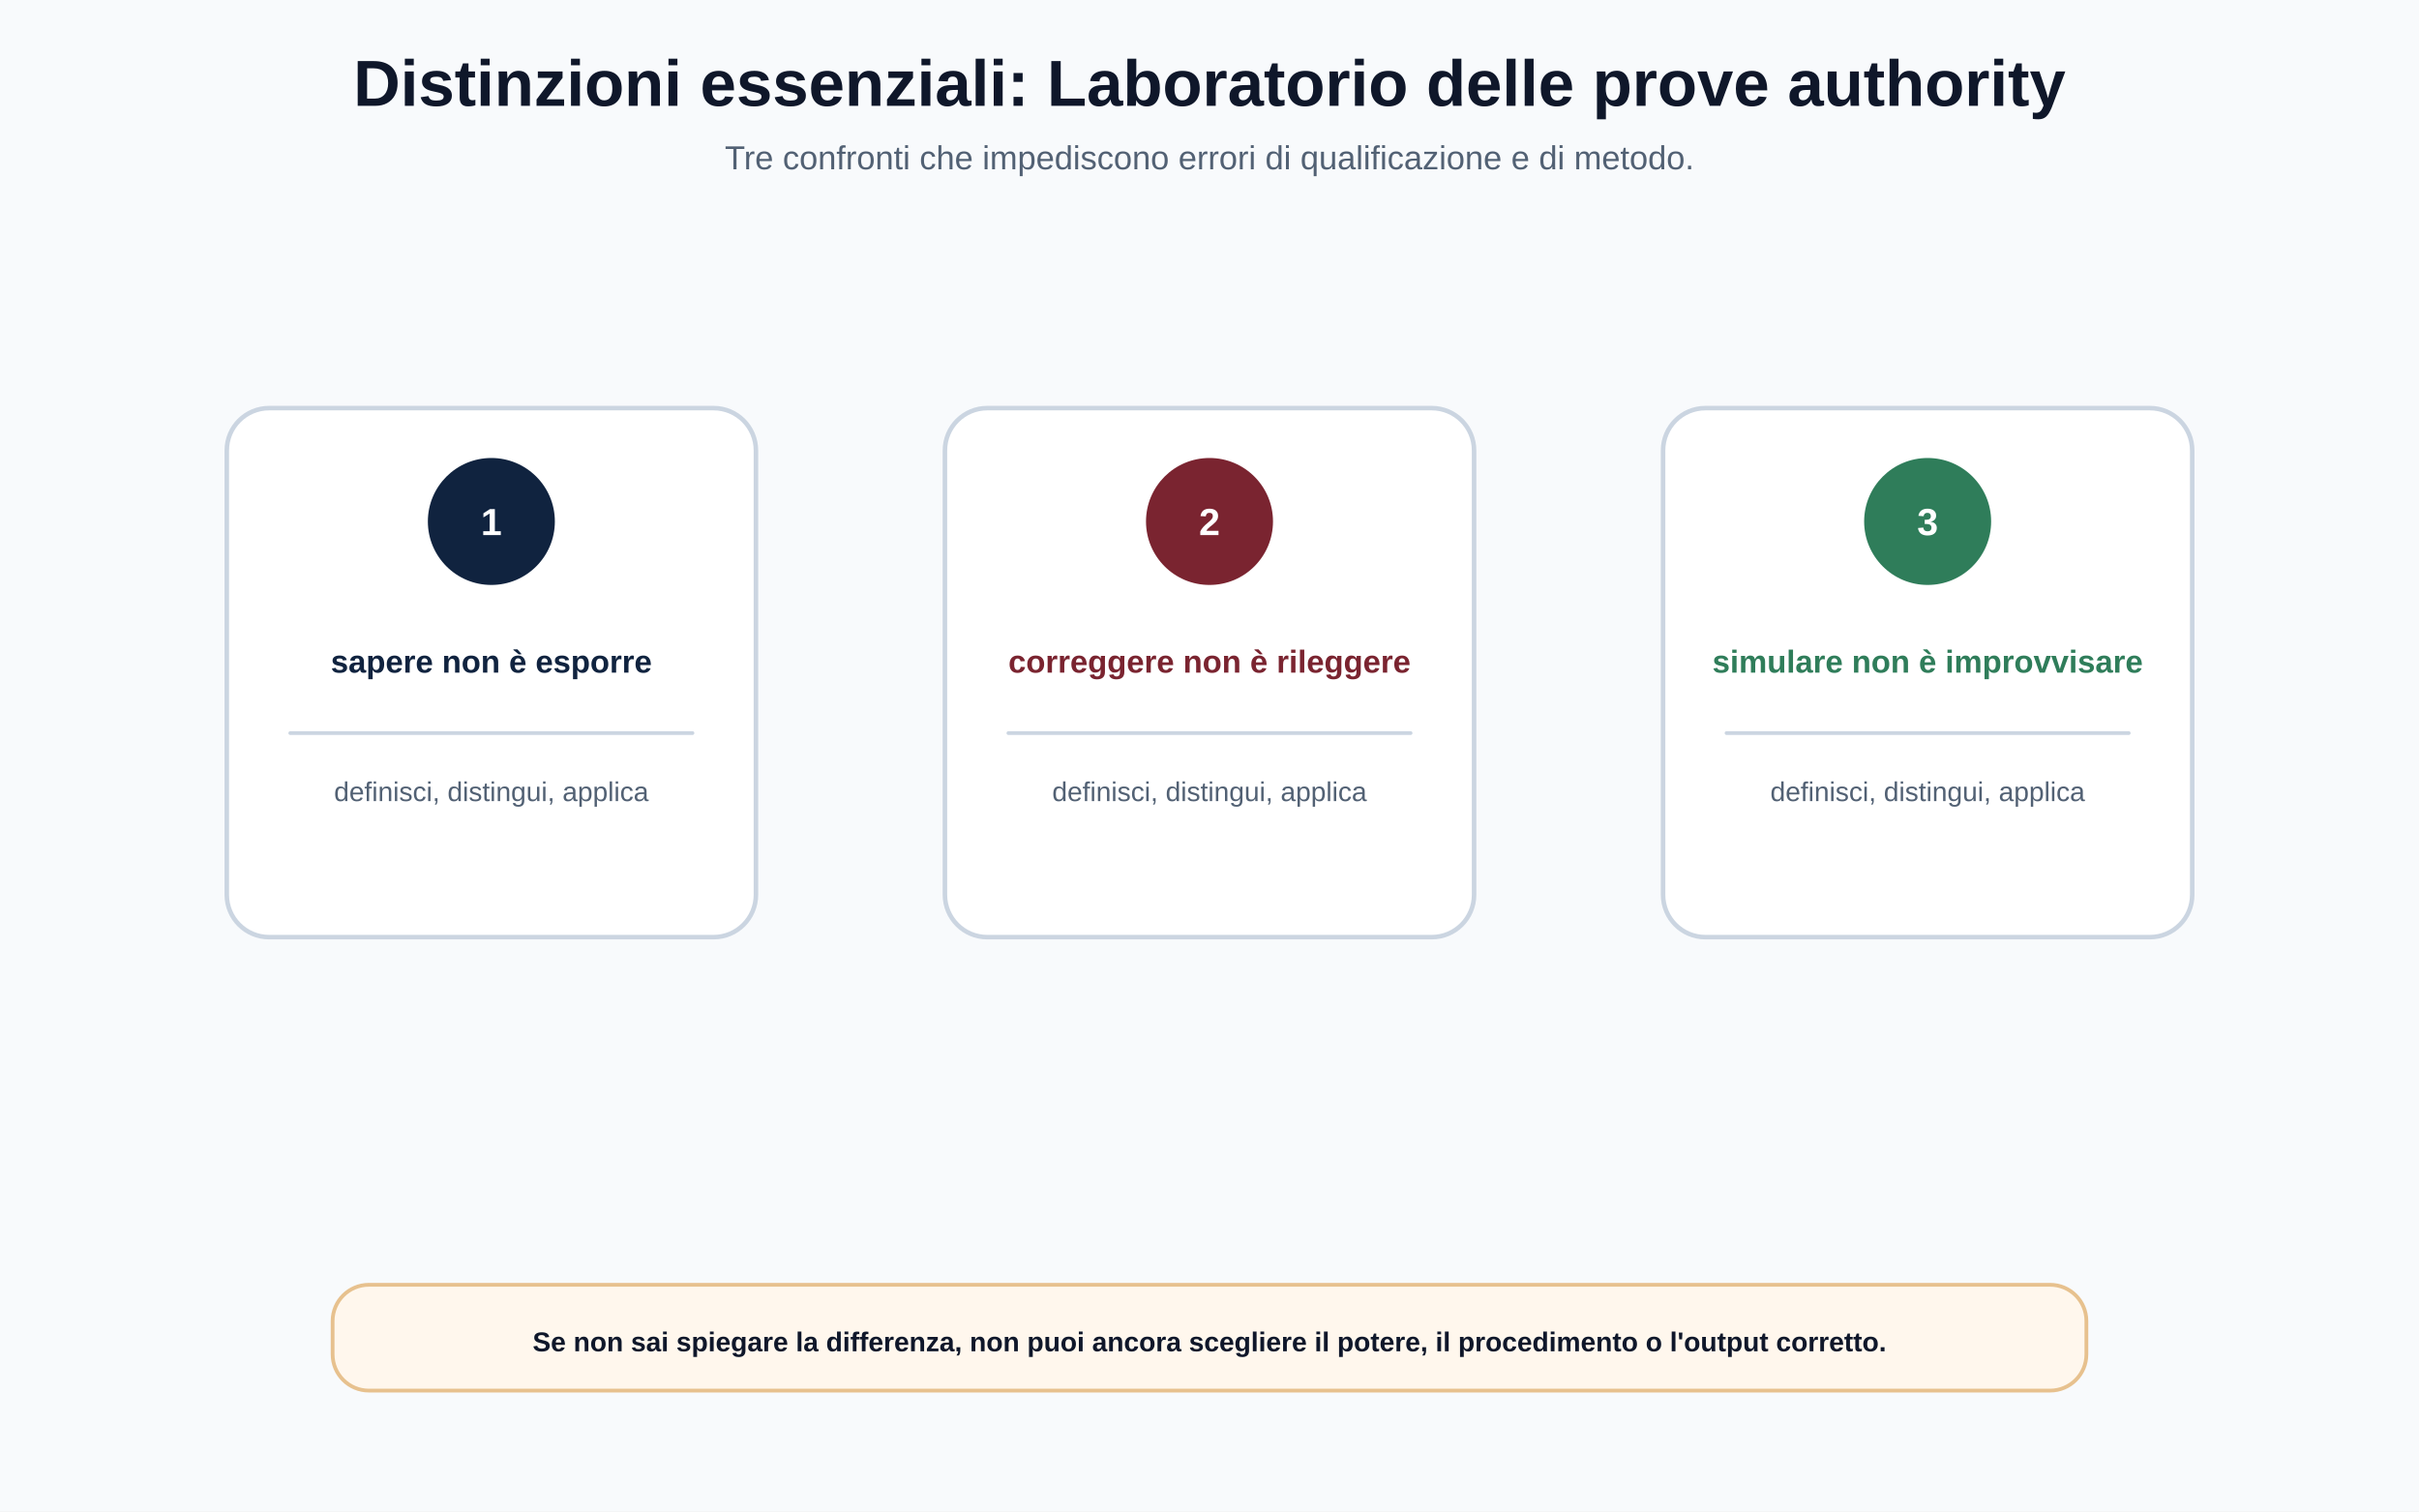
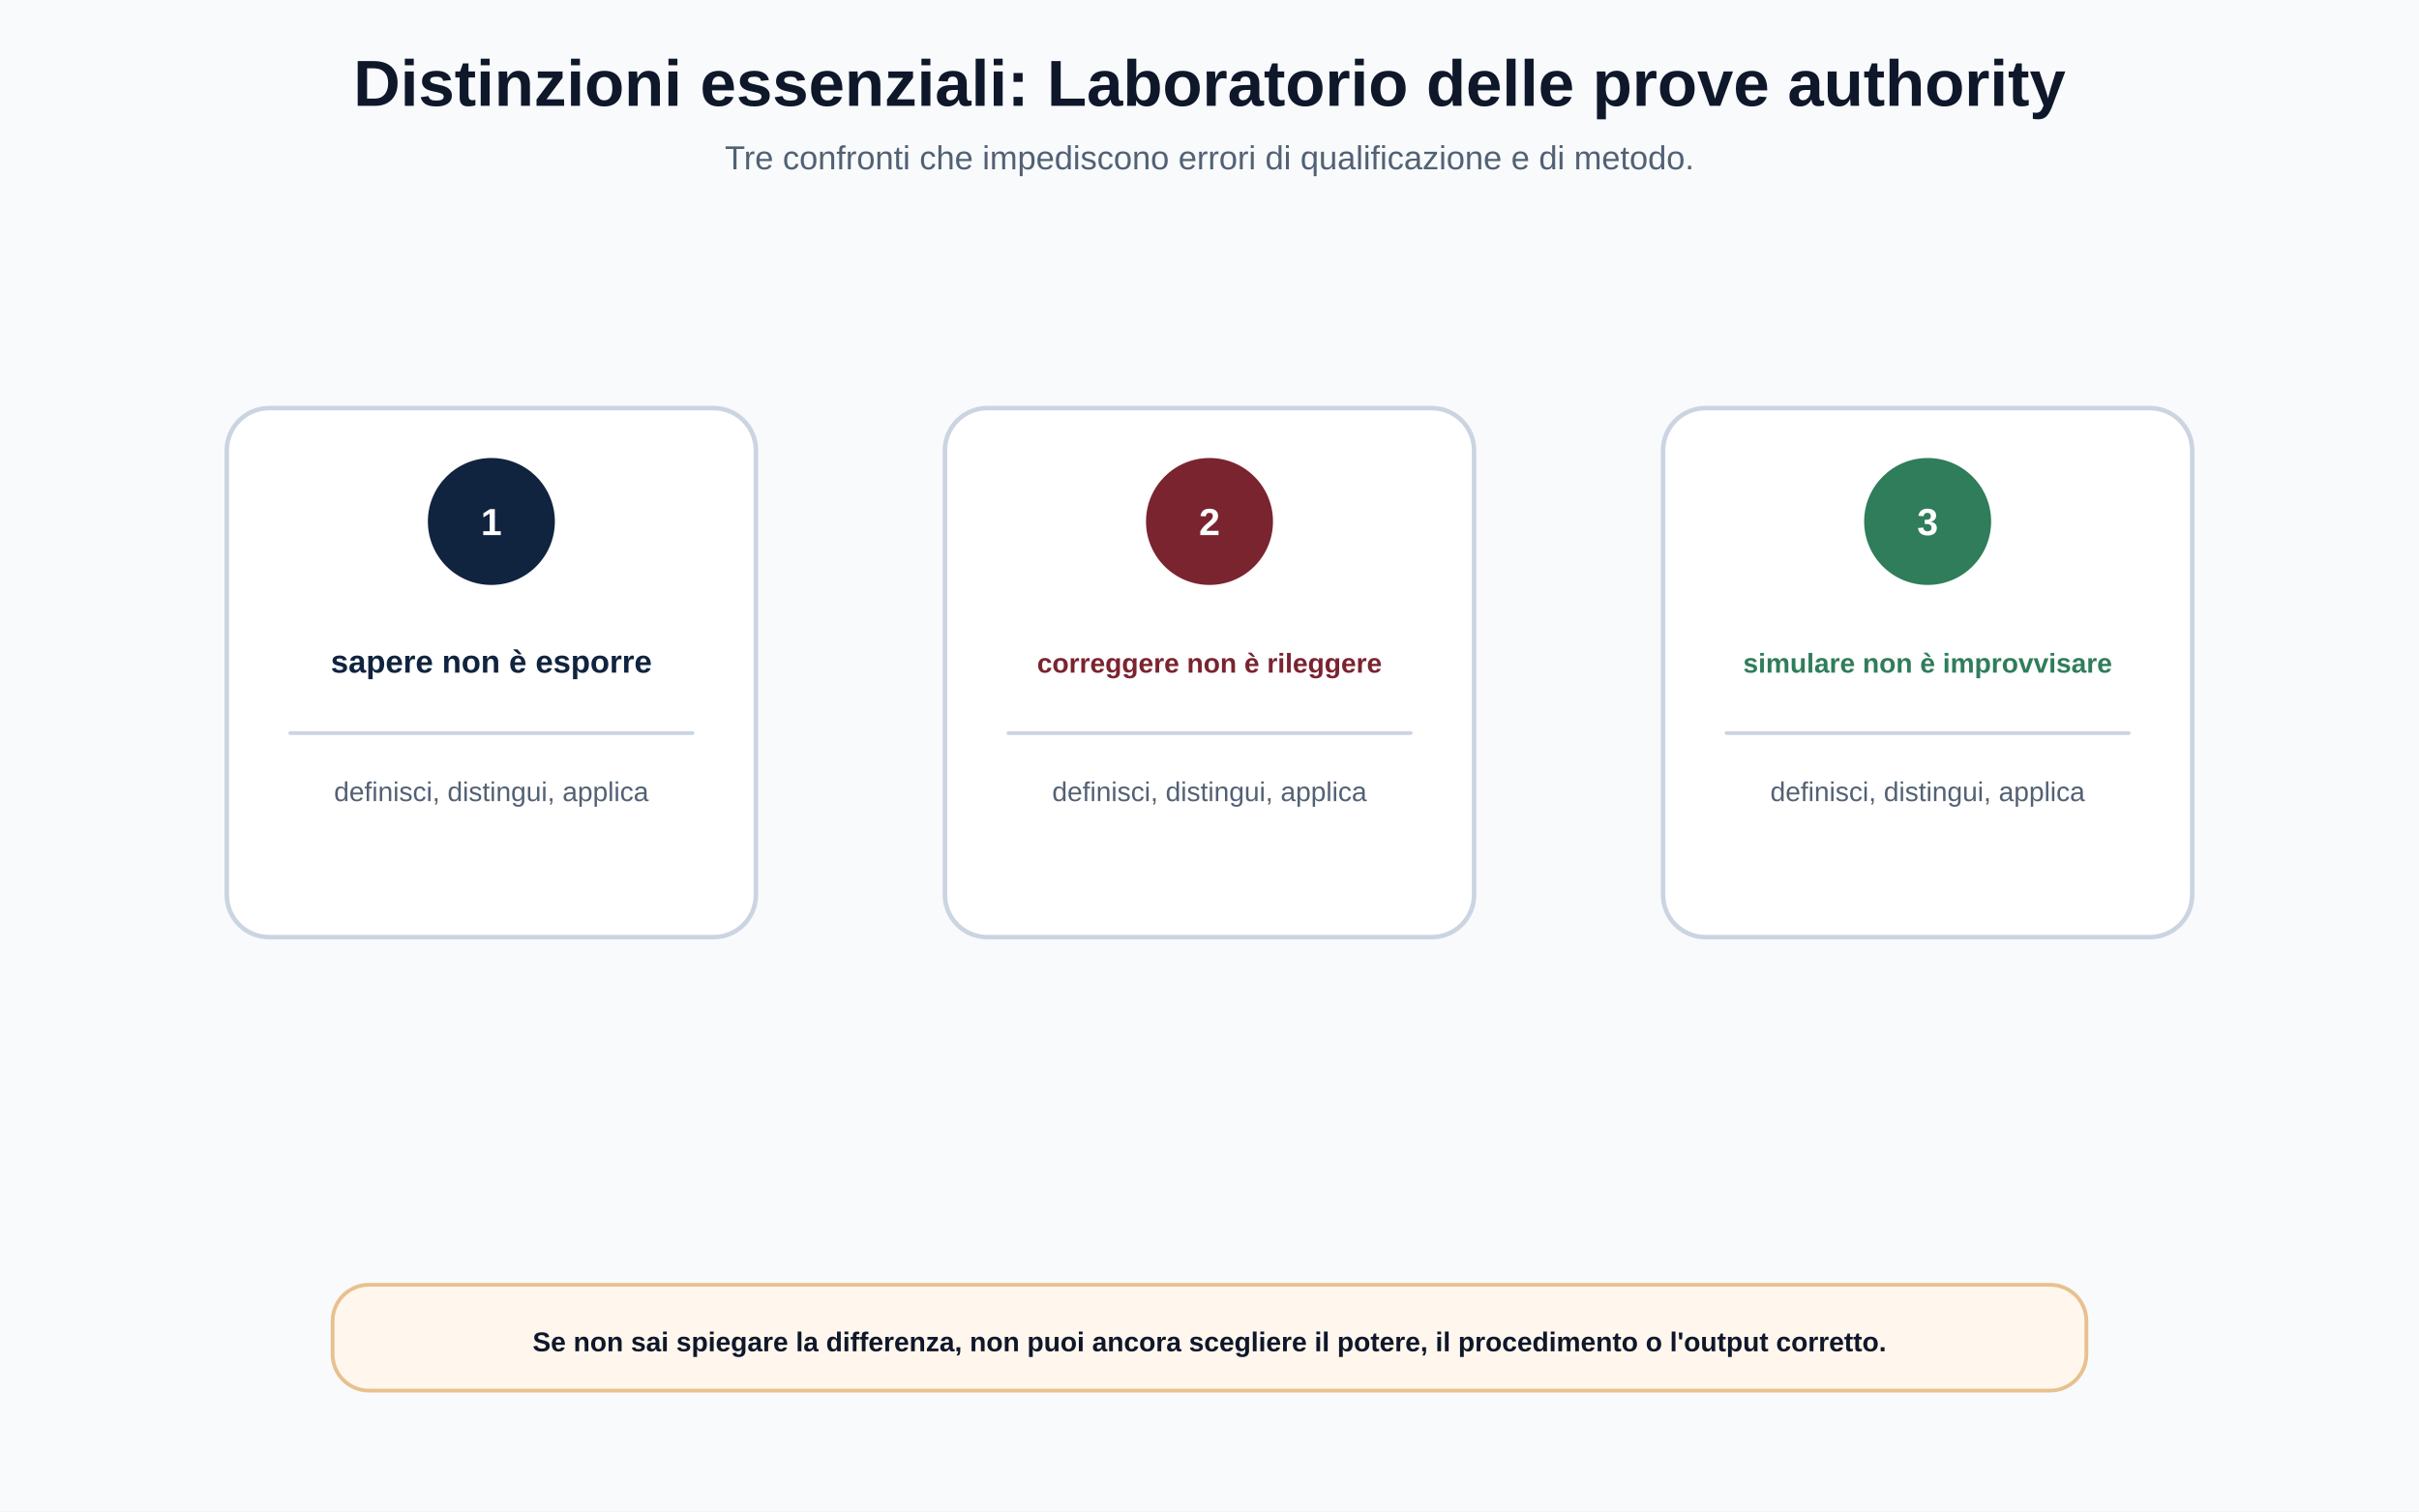
<svg xmlns="http://www.w3.org/2000/svg" width="1600" height="1000" viewBox="0 0 1600 1000" role="img" aria-labelledby="title desc">
  <defs>
    <style>.bg{fill:#F8FAFC}.card{fill:#FFFFFF;stroke:#CBD5E1;stroke-width:3}.softBlue{fill:#EAF2FB;stroke:#B9CBE0;stroke-width:2.5}.softRed{fill:#F8E8EA;stroke:#E3B9BF;stroke-width:2.5}.softGold{fill:#FFF4CC;stroke:#E8D080;stroke-width:2.5}.softGreen{fill:#E7F3ED;stroke:#A8D1BD;stroke-width:2.5}.softTeal{fill:#E4F4F5;stroke:#A3D5D8;stroke-width:2.5}.note{fill:#FFF7ED;stroke:#E7C18E;stroke-width:2.5}.ink{fill:#0F172A;font-family:Arial,Helvetica,sans-serif}.muted{fill:#526174;font-family:Arial,Helvetica,sans-serif}.title{font-size:43px;font-weight:700}.subtitle{font-size:22px}.label{font-family:Arial,Helvetica,sans-serif;font-size:25px;font-weight:700}.body{font-family:Arial,Helvetica,sans-serif;font-size:20px}.small{font-family:Arial,Helvetica,sans-serif;font-size:18px}.navy{fill:#10233F}.bordeaux{fill:#7A2430}.gold{fill:#D4AF37}.green{fill:#2F7D5A}.teal{fill:#1F6F78}.line{stroke:#94A3B8;stroke-width:4;stroke-linecap:round;fill:none}.thin{stroke:#CBD5E1;stroke-width:2.5;stroke-linecap:round;fill:none}.arrowNavy{stroke:#10233F;stroke-width:5;stroke-linecap:round;fill:none;marker-end:url(#arrowNavy)}</style>
    <marker id="arrowNavy" viewBox="0 0 10 10" refX="9" refY="5" markerWidth="8" markerHeight="8" orient="auto">
      <path d="M0 0 L10 5 L0 10 z" fill="#10233F" />
    </marker>
  </defs>
  <rect class="bg" width="1600" height="1000" />
  <text class="ink title" x="800" y="70" text-anchor="middle">Distinzioni essenziali: Laboratorio delle prove authority</text>
  <text class="muted subtitle" x="800" y="112" text-anchor="middle">Tre confronti che impediscono errori di qualificazione e di metodo.</text>
  <g data-safe-box="150 270 350 350 8">
    <rect class="card" x="150" y="270" width="350" height="350" rx="28" />
    <circle cx="325" cy="345" r="42" fill="#10233F" />
    <text class="label" x="325" y="354" text-anchor="middle" fill="#FFFFFF">1</text>
    <text class="navy label" x="325" y="445" text-anchor="middle" style="font-size:21px">sapere non è esporre</text>
    <path class="thin" d="M192 485 L458 485" />
    <text class="muted small" x="325" y="530" text-anchor="middle">definisci, distingui, applica</text>
  </g>
  <g data-safe-box="625 270 350 350 8">
    <rect class="card" x="625" y="270" width="350" height="350" rx="28" />
    <circle cx="800" cy="345" r="42" fill="#7A2430" />
    <text class="label" x="800" y="354" text-anchor="middle" fill="#FFFFFF">2</text>
-     <text class="bordeaux label" x="800" y="445" text-anchor="middle" style="font-size:21px">correggere non è rileggere</text>
+     <text class="bordeaux label" x="800" y="445" text-anchor="middle" style="font-size:18px">correggere non è rileggere</text>
    <path class="thin" d="M667 485 L933 485" />
    <text class="muted small" x="800" y="530" text-anchor="middle">definisci, distingui, applica</text>
  </g>
  <g data-safe-box="1100 270 350 350 8">
    <rect class="card" x="1100" y="270" width="350" height="350" rx="28" />
    <circle cx="1275" cy="345" r="42" fill="#2F7D5A" />
    <text class="label" x="1275" y="354" text-anchor="middle" fill="#FFFFFF">3</text>
-     <text class="green label" x="1275" y="445" text-anchor="middle" style="font-size:21px">simulare non è improvvisare</text>
+     <text class="green label" x="1275" y="445" text-anchor="middle" style="font-size:18px">simulare non è improvvisare</text>
    <path class="thin" d="M1142 485 L1408 485" />
    <text class="muted small" x="1275" y="530" text-anchor="middle">definisci, distingui, applica</text>
  </g>
  <g data-safe-box="220 850 1160 70 8">
    <rect class="note" x="220" y="850" width="1160" height="70" rx="24" />
    <text class="ink body" x="800" y="894" text-anchor="middle" style="font-weight:700;font-size:18px">Se non sai spiegare la differenza, non puoi ancora scegliere il potere, il procedimento o l'output corretto.</text>
  </g>
</svg>
